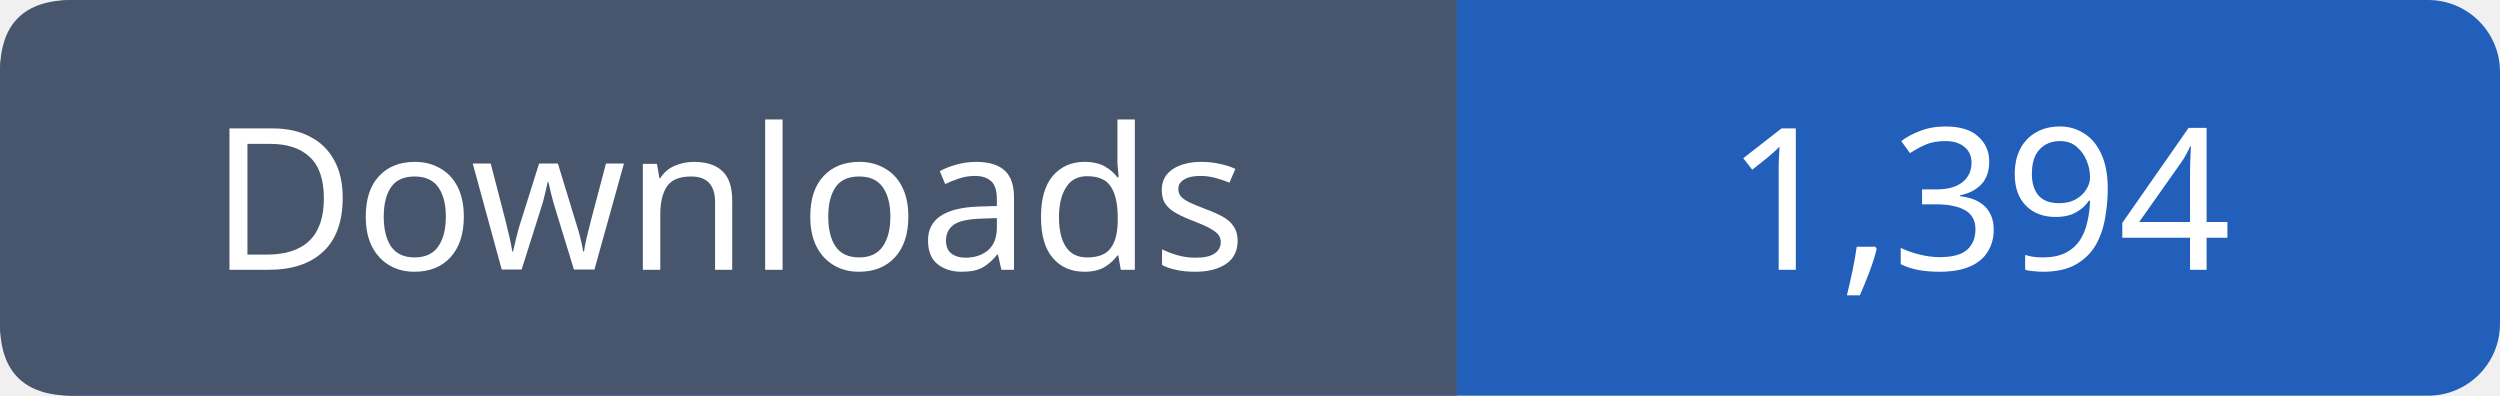
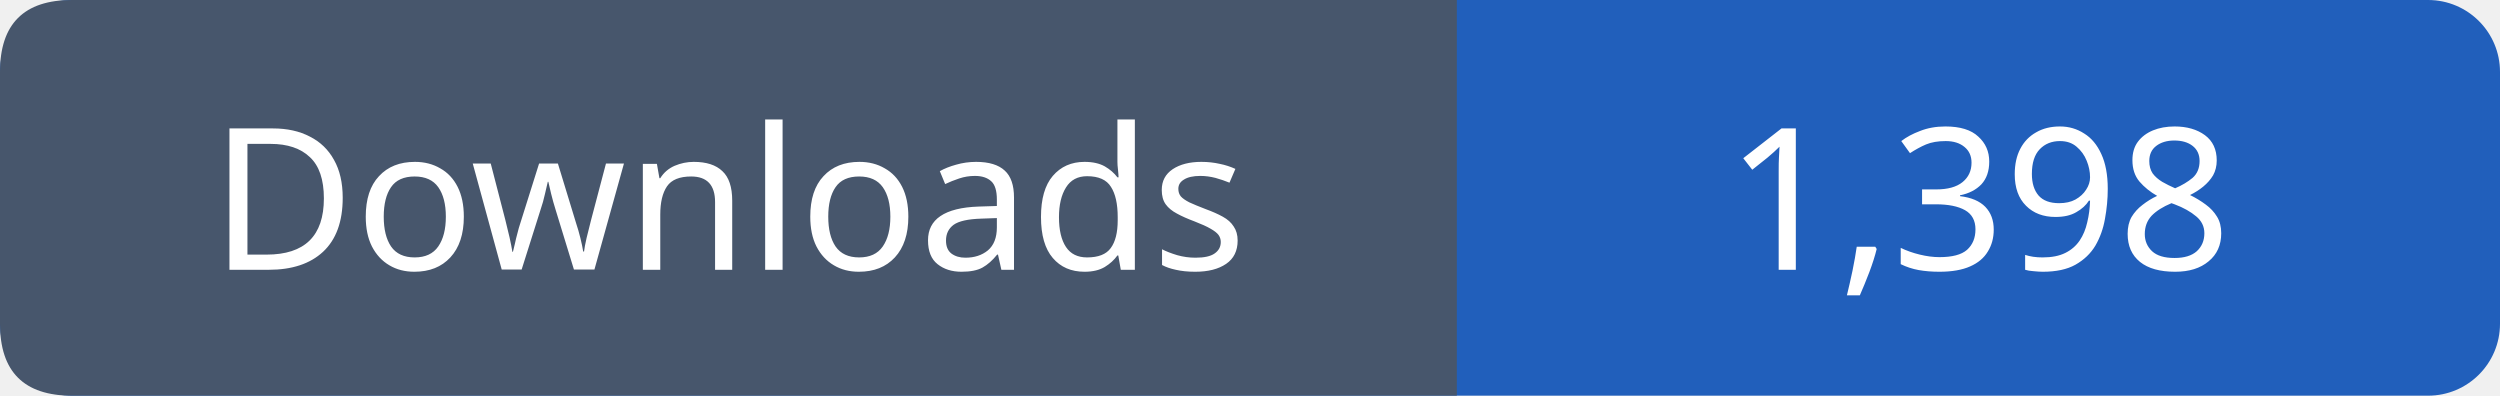
- <svg xmlns="http://www.w3.org/2000/svg" width="139" height="22" viewBox="0 0 139 22" role="img" aria-label="Downloads: 1,394">
+ <svg xmlns="http://www.w3.org/2000/svg" width="139" height="22" viewBox="0 0 139 22" role="img" aria-label="Downloads: 1,398">
  <rect width="139" height="22" rx="4" fill="#215fbb" />
  <path fill="#47566c" d="M4 0h77v22H4q-4 0-4-4V4q0-4 4-4" />
  <g font-family="Verdana,sans-serif" font-size="11" fill="white" text-anchor="middle">
    <text x="40.5" y="15">Downloads</text>
-     <text x="110.0" y="15">1,394</text>
+     <text x="110.0" y="15">1,398</text>
  </g>
</svg>
